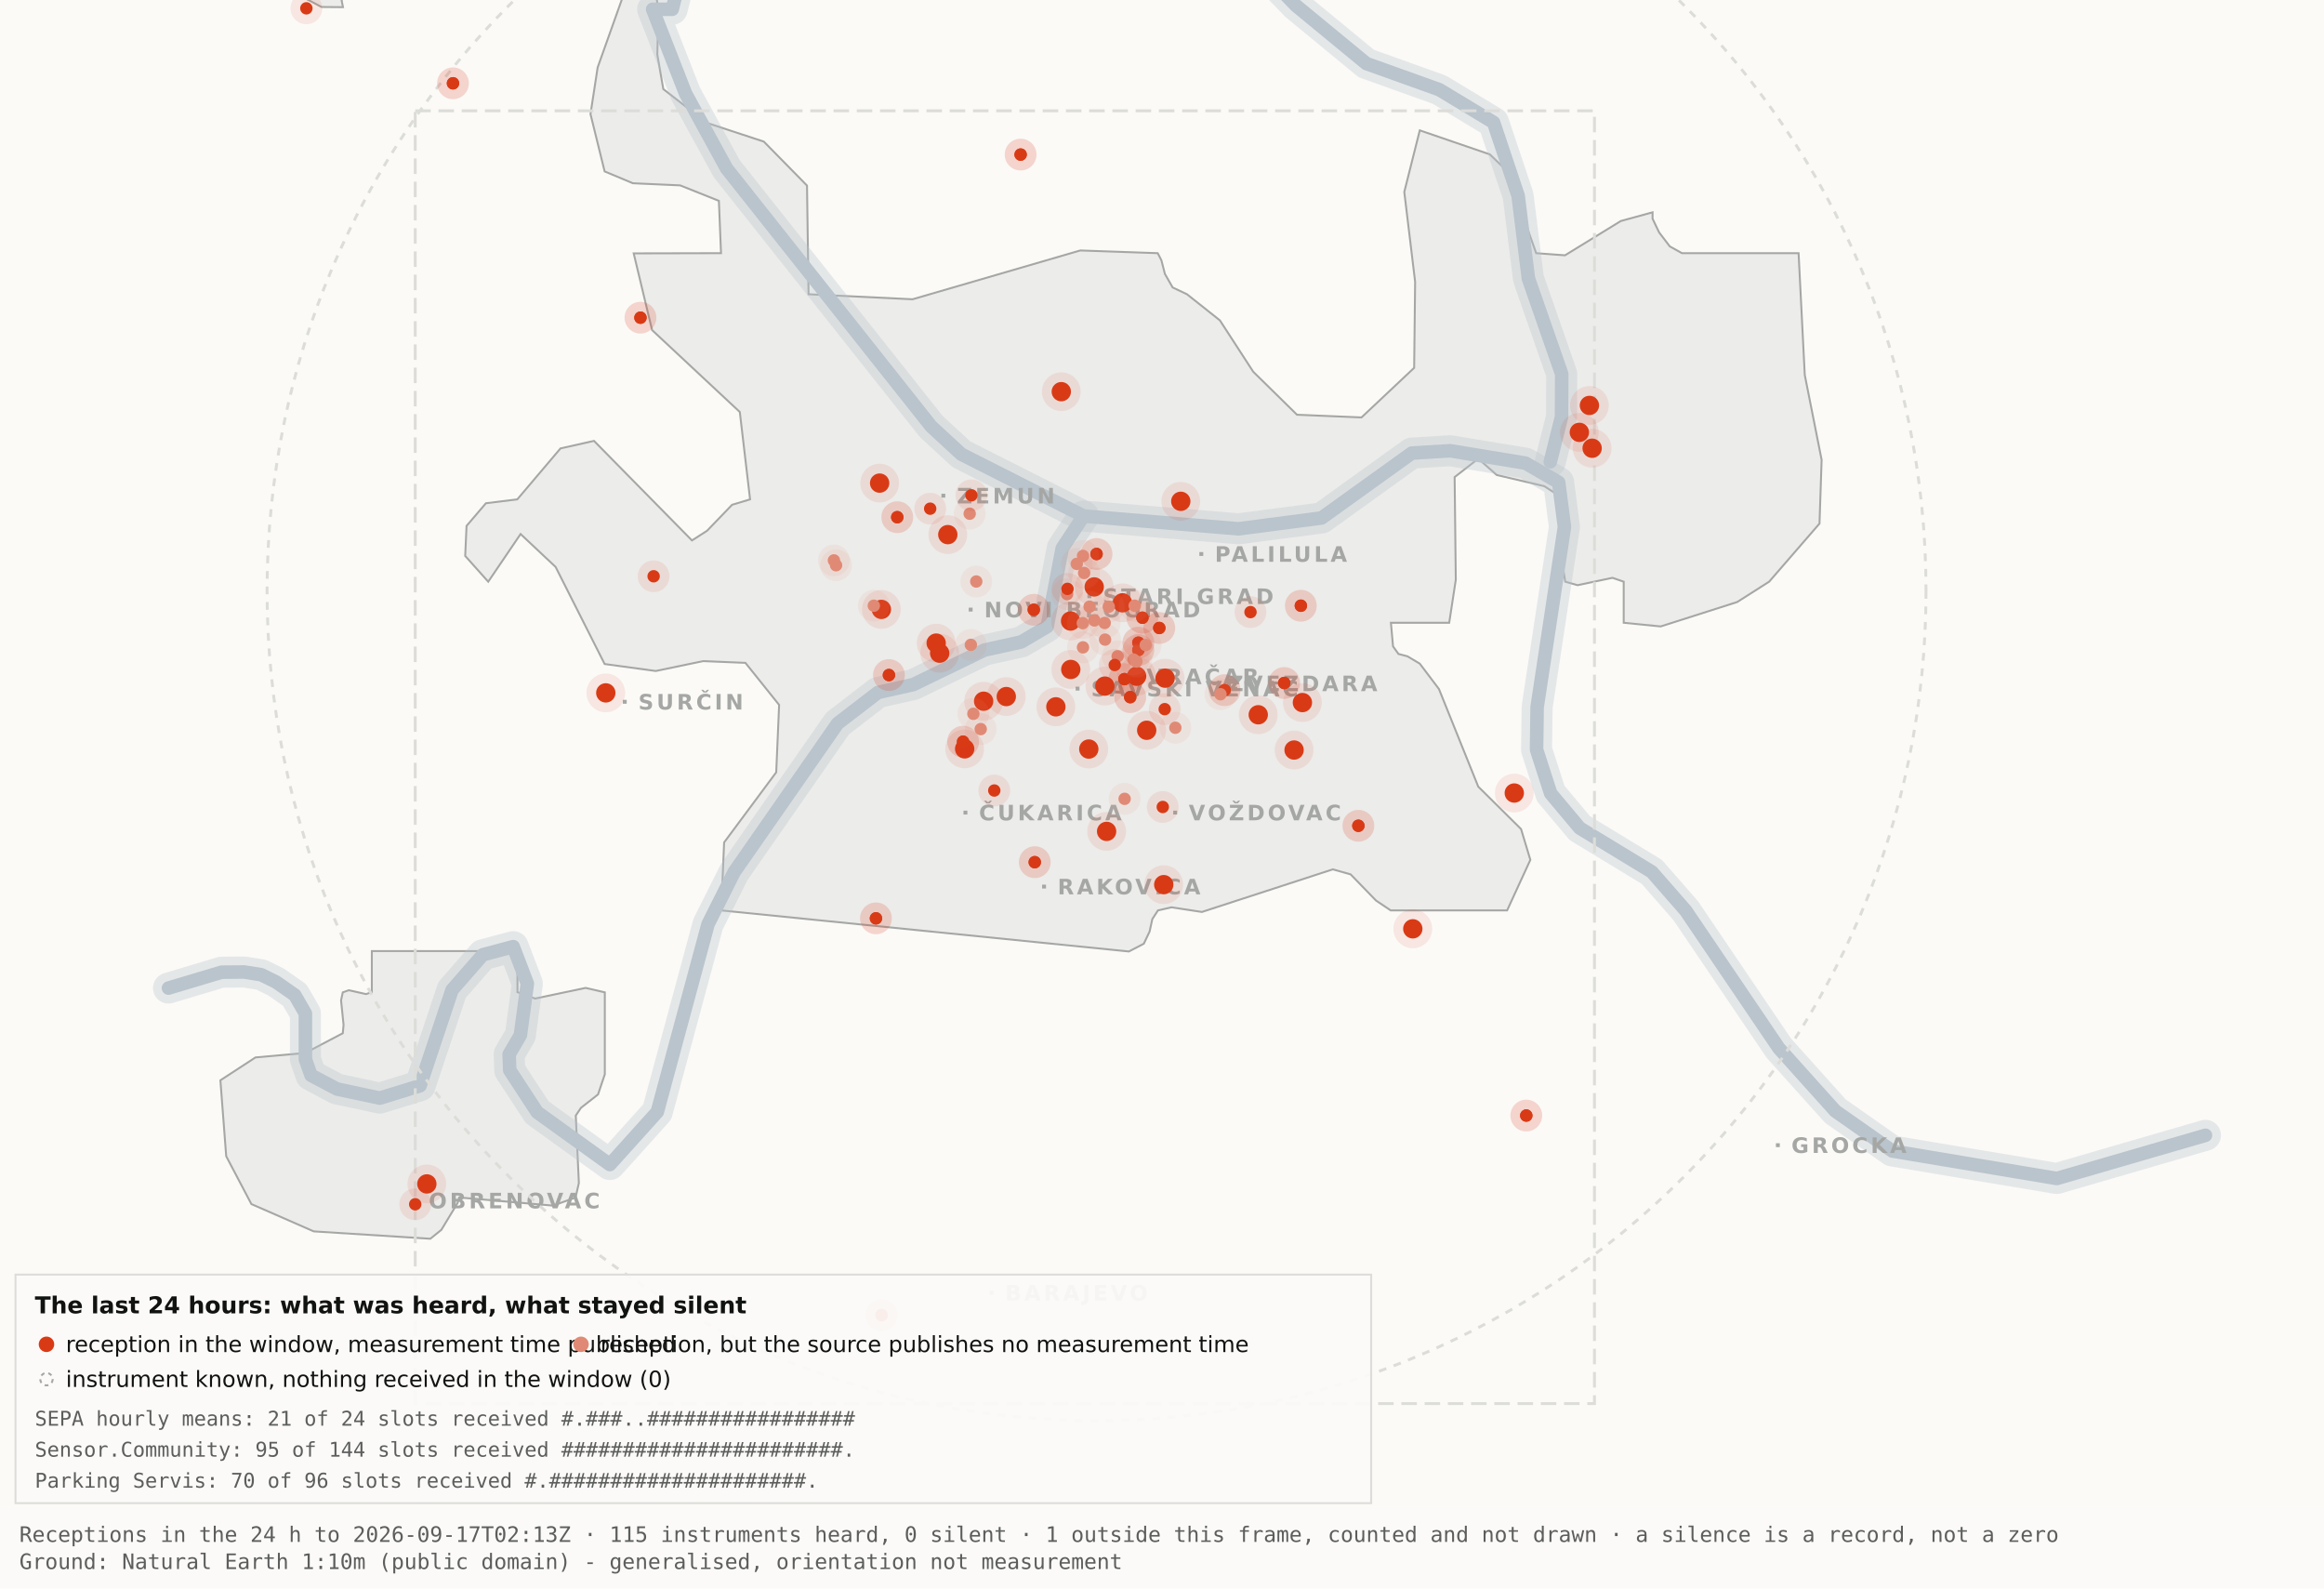
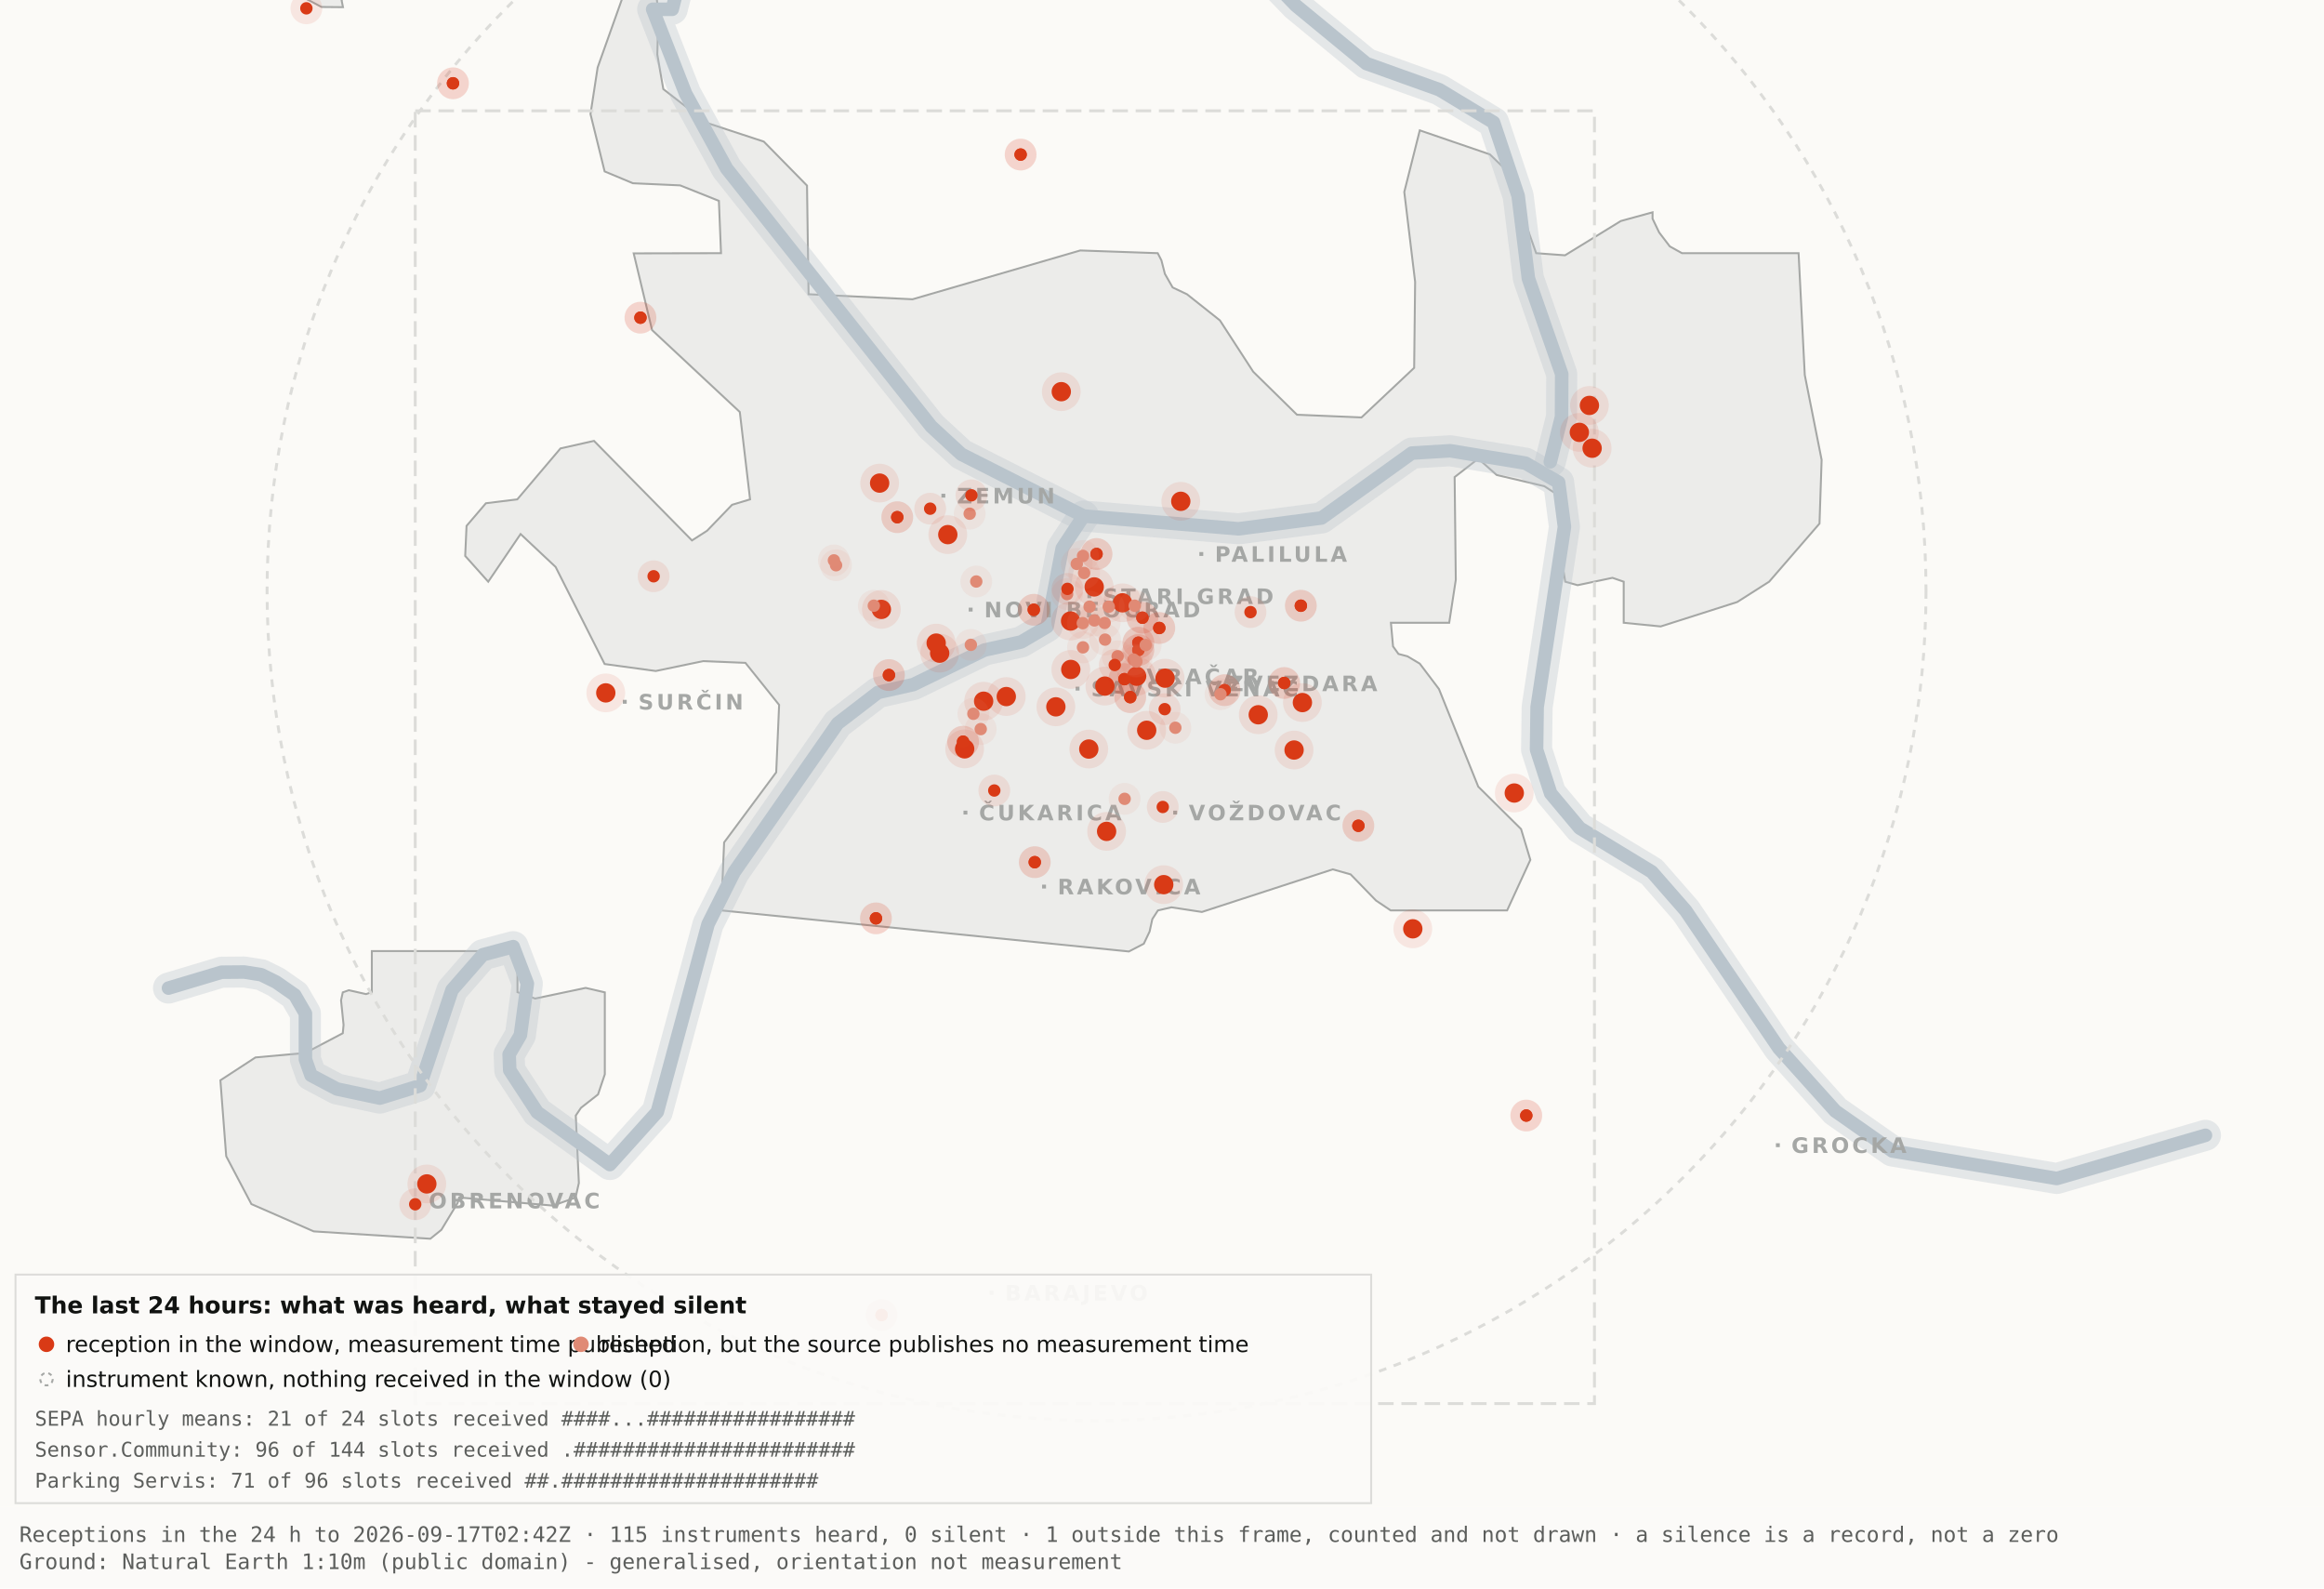
<svg xmlns="http://www.w3.org/2000/svg" viewBox="0 0 1200 820" width="1200" height="820" role="img" aria-label="Map 3 - The last 24 hours">
  <rect x="0" y="0" width="1200" height="820" fill="#fbfaf7" />
  <path d="M192.0,-34.8 L192.1,-17.6 L189.5,-19.9 L182.4,-10.7 L176.4,0.2 L177.1,3.7 L166.0,3.6 L138.0,-11.3 L131.8,-17.6 L130.3,-34.7 L134.1,-45.9 L158.3,-76.4 L166.7,-82.3 L177.1,-81.2 L183.0,-72.1 L192.0,-34.8 Z" fill="#ececea" stroke="#a5a7a5" stroke-width="1" fill-rule="evenodd" />
  <path d="M417.5,151.9 L471.2,154.5 L557.8,129.3 L597.8,130.7 L599.7,134.4 L601.5,141.4 L605.5,148.4 L612.9,151.9 L629.9,165.4 L647.1,191.9 L669.7,214.1 L703.0,215.5 L730.2,189.9 L730.7,145.5 L725.1,99.1 L733.1,67.3 L769.3,79.7 L778.2,88.3 L793.2,130.7 L808.1,131.8 L836.9,114.1 L853.3,109.6 L853.3,112.9 L856.7,120.0 L862.2,127.2 L868.5,130.7 L928.7,130.7 L931.9,193.6 L940.6,237.4 L939.5,270.3 L913.5,300.3 L897.0,310.8 L857.5,323.4 L838.4,321.5 L838.4,300.3 L832.6,298.3 L814.6,302.1 L808.2,300.3 L806.9,292.0 L809.7,266.1 L808.2,258.0 L797.4,251.0 L772.8,245.2 L763.3,236.8 L751.1,246.3 L751.7,299.3 L748.3,321.5 L718.2,321.5 L719.3,333.7 L722.1,337.6 L726.7,338.8 L733.1,342.6 L743.0,355.7 L763.3,406.1 L785.4,428.0 L790.2,443.9 L778.2,470.0 L718.1,470.0 L710.5,464.9 L697.4,451.4 L688.2,448.8 L620.6,470.8 L604.9,468.4 L597.9,470.0 L595.0,474.5 L593.6,480.9 L590.6,487.2 L582.9,491.2 L372.4,470.0 L373.9,434.9 L400.8,398.7 L402.3,363.9 L384.9,342.2 L363.1,341.3 L338.6,346.4 L312.2,342.8 L286.9,292.7 L268.8,275.7 L252.1,300.3 L240.2,287.0 L240.9,271.5 L250.9,259.8 L267.1,257.8 L289.4,231.5 L306.7,227.6 L357.3,279.0 L365.1,274.0 L378.0,260.6 L387.3,257.8 L382.0,212.7 L336.7,170.4 L327.2,130.8 L372.3,130.7 L371.2,103.7 L351.2,95.7 L326.8,94.6 L312.2,88.5 L304.9,58.9 L308.6,34.8 L327.3,-17.7 L337.9,-11.0 L340.0,6.7 L339.4,28.1 L342.5,46.0 L364.9,63.4 L394.4,73.1 L416.7,95.8 L417.5,151.9 Z" fill="#ececea" stroke="#a5a7a5" stroke-width="1" fill-rule="evenodd" />
  <path d="M267.2,512.2 L276.3,515.5 L302.4,510.0 L312.3,512.3 L312.3,554.6 L308.8,565.0 L300.0,571.9 L297.3,575.9 L298.9,610.7 L297.2,618.2 L285.6,622.4 L237.1,618.2 L236.3,621.0 L227.9,634.9 L222.2,639.5 L162.0,635.7 L129.8,621.6 L116.8,596.9 L113.8,557.7 L131.9,545.9 L157.6,543.6 L177.0,533.4 L177.4,529.1 L176.1,516.4 L177.0,512.3 L180.1,511.2 L189.0,513.2 L192.0,512.2 L192.0,491.0 L267.2,491.0 L267.2,512.2 Z" fill="#ececea" stroke="#a5a7a5" stroke-width="1" fill-rule="evenodd" />
  <path d="M87.0,510.1 L114.4,501.9 L126.1,501.8 L134.9,503.2 L142.6,507.0 L152.2,513.7 L157.7,523.2 L157.7,546.9 L160.6,555.1 L174.0,562.2 L196.1,566.9 L216.9,560.5 L233.4,511.1 L249.3,492.9 L265.0,488.7 L272.3,507.8 L268.7,534.4 L262.9,544.3 L263.2,552.5 L277.4,574.2 L314.9,601.2 L339.4,574.0 L365.6,477.1 L379.1,450.2 L432.5,373.5 L453.3,357.5 L471.6,353.4 L508.3,335.6 L527.3,331.4 L540.7,323.5 L548.5,283.0 L559.5,266.4" fill="none" stroke="#b9c4cc" stroke-width="16" stroke-opacity="0.35" stroke-linejoin="round" stroke-linecap="round" />
  <path d="M411.7,-177.5 L426.7,-103.9 L394.7,-58.3 L355.0,-26.6 L347.1,4.8 L337.0,4.8 L354.0,48.3 L375.2,87.0 L480.8,220.1 L496.4,234.5 L559.5,266.4 L639.5,273.0 L682.4,267.4 L729.0,233.9 L748.8,232.7 L787.7,239.1 L804.8,249.0 L807.8,272.0 L793.7,365.0 L793.4,387.0 L800.7,409.6 L815.7,427.5 L852.9,450.1 L870.4,470.1 L918.5,541.1 L947.7,573.6 L977.1,594.2 L1062.0,608.4 L1138.8,586.1" fill="none" stroke="#b9c4cc" stroke-width="16" stroke-opacity="0.35" stroke-linejoin="round" stroke-linecap="round" />
  <path d="M534.0,-142.1 L558.9,-95.2 L590.2,-64.2 L638.6,-28.7 L669.2,2.9 L705.5,32.8 L743.2,46.3 L771.2,63.2 L783.9,101.1 L789.2,143.8 L806.4,193.1 L806.3,215.2 L800.5,238.4" fill="none" stroke="#b9c4cc" stroke-width="16" stroke-opacity="0.35" stroke-linejoin="round" stroke-linecap="round" />
  <path d="M87.0,510.1 L114.4,501.9 L126.1,501.8 L134.9,503.2 L142.6,507.0 L152.2,513.7 L157.7,523.2 L157.7,546.9 L160.6,555.1 L174.0,562.2 L196.1,566.9 L216.9,560.5 L233.4,511.1 L249.3,492.9 L265.0,488.7 L272.3,507.8 L268.7,534.4 L262.9,544.3 L263.2,552.5 L277.4,574.2 L314.9,601.2 L339.4,574.0 L365.6,477.1 L379.1,450.2 L432.5,373.5 L453.3,357.5 L471.6,353.4 L508.3,335.6 L527.3,331.4 L540.7,323.5 L548.5,283.0 L559.5,266.4" fill="none" stroke="#b9c4cc" stroke-width="7" stroke-opacity="1" stroke-linejoin="round" stroke-linecap="round" />
  <path d="M411.7,-177.5 L426.7,-103.9 L394.7,-58.3 L355.0,-26.6 L347.1,4.8 L337.0,4.8 L354.0,48.3 L375.2,87.0 L480.8,220.1 L496.4,234.5 L559.5,266.4 L639.5,273.0 L682.4,267.4 L729.0,233.9 L748.8,232.7 L787.7,239.1 L804.8,249.0 L807.8,272.0 L793.7,365.0 L793.4,387.0 L800.7,409.6 L815.7,427.5 L852.9,450.1 L870.4,470.1 L918.5,541.1 L947.7,573.6 L977.1,594.2 L1062.0,608.4 L1138.8,586.1" fill="none" stroke="#b9c4cc" stroke-width="7" stroke-opacity="1" stroke-linejoin="round" stroke-linecap="round" />
  <path d="M534.0,-142.1 L558.9,-95.2 L590.2,-64.2 L638.6,-28.7 L669.2,2.9 L705.5,32.8 L743.2,46.3 L771.2,63.2 L783.9,101.1 L789.2,143.8 L806.4,193.1 L806.3,215.2 L800.5,238.4" fill="none" stroke="#b9c4cc" stroke-width="7" stroke-opacity="1" stroke-linejoin="round" stroke-linecap="round" />
  <rect x="561.5" y="306.8" width="2" height="2" fill="#a5a7a5" />
  <text x="569.5" y="311.8" font-family="Carlito, DejaVu Sans, Arial, sans-serif" font-size="11" font-weight="600" letter-spacing="1.5" fill="#a5a7a5">STARI GRAD</text>
  <rect x="584.0" y="348.2" width="2" height="2" fill="#a5a7a5" />
  <text x="592.0" y="353.2" font-family="Carlito, DejaVu Sans, Arial, sans-serif" font-size="11" font-weight="600" letter-spacing="1.5" fill="#a5a7a5">VRAČAR</text>
  <rect x="555.4" y="354.5" width="2" height="2" fill="#a5a7a5" />
  <text x="563.4" y="359.5" font-family="Carlito, DejaVu Sans, Arial, sans-serif" font-size="11" font-weight="600" letter-spacing="1.5" fill="#a5a7a5">SAVSKI VENAC</text>
  <rect x="500.2" y="313.7" width="2" height="2" fill="#a5a7a5" />
  <text x="508.2" y="318.7" font-family="Carlito, DejaVu Sans, Arial, sans-serif" font-size="11" font-weight="600" letter-spacing="1.5" fill="#a5a7a5">NOVI BEOGRAD</text>
  <rect x="486.1" y="254.9" width="2" height="2" fill="#a5a7a5" />
  <text x="494.1" y="259.9" font-family="Carlito, DejaVu Sans, Arial, sans-serif" font-size="11" font-weight="600" letter-spacing="1.5" fill="#a5a7a5">ZEMUN</text>
  <rect x="619.3" y="285.0" width="2" height="2" fill="#a5a7a5" />
  <text x="627.3" y="290.0" font-family="Carlito, DejaVu Sans, Arial, sans-serif" font-size="11" font-weight="600" letter-spacing="1.5" fill="#a5a7a5">PALILULA</text>
  <rect x="626.1" y="351.8" width="2" height="2" fill="#a5a7a5" />
  <text x="634.1" y="356.8" font-family="Carlito, DejaVu Sans, Arial, sans-serif" font-size="11" font-weight="600" letter-spacing="1.5" fill="#a5a7a5">ZVEZDARA</text>
  <rect x="605.8" y="418.5" width="2" height="2" fill="#a5a7a5" />
  <text x="613.8" y="423.5" font-family="Carlito, DejaVu Sans, Arial, sans-serif" font-size="11" font-weight="600" letter-spacing="1.5" fill="#a5a7a5">VOŽDOVAC</text>
  <rect x="497.5" y="418.5" width="2" height="2" fill="#a5a7a5" />
  <text x="505.5" y="423.5" font-family="Carlito, DejaVu Sans, Arial, sans-serif" font-size="11" font-weight="600" letter-spacing="1.5" fill="#a5a7a5">ČUKARICA</text>
  <rect x="538.1" y="456.7" width="2" height="2" fill="#a5a7a5" />
  <text x="546.1" y="461.7" font-family="Carlito, DejaVu Sans, Arial, sans-serif" font-size="11" font-weight="600" letter-spacing="1.5" fill="#a5a7a5">RAKOVICA</text>
  <rect x="321.6" y="361.3" width="2" height="2" fill="#a5a7a5" />
  <text x="329.6" y="366.3" font-family="Carlito, DejaVu Sans, Arial, sans-serif" font-size="11" font-weight="600" letter-spacing="1.5" fill="#a5a7a5">SURČIN</text>
  <rect x="917.0" y="590.2" width="2" height="2" fill="#a5a7a5" />
  <text x="925.0" y="595.2" font-family="Carlito, DejaVu Sans, Arial, sans-serif" font-size="11" font-weight="600" letter-spacing="1.5" fill="#a5a7a5">GROCKA</text>
  <rect x="213.4" y="618.8" width="2" height="2" fill="#a5a7a5" />
  <text x="221.4" y="623.8" font-family="Carlito, DejaVu Sans, Arial, sans-serif" font-size="11" font-weight="600" letter-spacing="1.5" fill="#a5a7a5">OBRENOVAC</text>
  <rect x="511.0" y="666.4" width="2" height="2" fill="#a5a7a5" />
  <text x="519.0" y="671.4" font-family="Carlito, DejaVu Sans, Arial, sans-serif" font-size="11" font-weight="600" letter-spacing="1.5" fill="#a5a7a5">BARAJEVO</text>
  <rect x="727.5" y="876.2" width="2" height="2" fill="#a5a7a5" />
  <text x="735.5" y="881.2" font-family="Carlito, DejaVu Sans, Arial, sans-serif" font-size="11" font-weight="600" letter-spacing="1.5" fill="#a5a7a5">SOPOT</text>
  <circle cx="566.2" cy="305.1" r="428.3" fill="none" stroke="#dcdcd9" stroke-width="1.5" stroke-dasharray="4 4" />
  <rect x="214.4" y="57.2" width="608.9" height="667.4" fill="none" stroke="#dcdcd9" stroke-width="1.5" stroke-dasharray="8 4" />
  <circle cx="507.9" cy="362.0" r="10" fill="#D93A16" fill-opacity=".10" />
  <circle cx="507.9" cy="362.0" r="5" fill="#D93A16" />
  <circle cx="519.6" cy="359.6" r="10" fill="#D93A16" fill-opacity=".10" />
  <circle cx="519.6" cy="359.6" r="5" fill="#D93A16" />
  <circle cx="498.1" cy="386.6" r="10" fill="#D93A16" fill-opacity=".10" />
  <circle cx="498.1" cy="386.6" r="5" fill="#D93A16" />
  <circle cx="552.8" cy="320.6" r="10" fill="#D93A16" fill-opacity=".10" />
  <circle cx="552.8" cy="320.6" r="5" fill="#D93A16" />
  <circle cx="455.1" cy="314.6" r="10" fill="#D93A16" fill-opacity=".10" />
  <circle cx="455.1" cy="314.6" r="5" fill="#D93A16" />
  <circle cx="548.0" cy="202.2" r="10" fill="#D93A16" fill-opacity=".10" />
  <circle cx="548.0" cy="202.2" r="5" fill="#D93A16" />
  <circle cx="579.6" cy="311.2" r="10" fill="#D93A16" fill-opacity=".10" />
  <circle cx="579.6" cy="311.2" r="5" fill="#D93A16" />
  <circle cx="592.1" cy="377.0" r="10" fill="#D93A16" fill-opacity=".10" />
  <circle cx="592.1" cy="377.0" r="5" fill="#D93A16" />
  <circle cx="562.2" cy="386.7" r="10" fill="#D93A16" fill-opacity=".10" />
  <circle cx="562.2" cy="386.7" r="5" fill="#D93A16" />
  <circle cx="570.5" cy="354.2" r="10" fill="#D93A16" fill-opacity=".10" />
  <circle cx="570.5" cy="354.2" r="5" fill="#D93A16" />
  <circle cx="600.9" cy="456.7" r="10" fill="#D93A16" fill-opacity=".10" />
  <circle cx="600.9" cy="456.7" r="5" fill="#D93A16" />
  <circle cx="609.7" cy="258.8" r="10" fill="#D93A16" fill-opacity=".10" />
  <circle cx="609.7" cy="258.8" r="5" fill="#D93A16" />
  <circle cx="729.5" cy="479.5" r="10" fill="#D93A16" fill-opacity=".10" />
  <circle cx="729.5" cy="479.5" r="5" fill="#D93A16" />
  <circle cx="672.5" cy="362.7" r="10" fill="#D93A16" fill-opacity=".10" />
  <circle cx="672.5" cy="362.7" r="5" fill="#D93A16" />
  <circle cx="552.9" cy="345.6" r="10" fill="#D93A16" fill-opacity=".10" />
  <circle cx="552.9" cy="345.6" r="5" fill="#D93A16" />
  <circle cx="485.2" cy="337.2" r="10" fill="#D93A16" fill-opacity=".10" />
  <circle cx="485.2" cy="337.2" r="5" fill="#D93A16" />
  <circle cx="220.4" cy="611.2" r="10" fill="#D93A16" fill-opacity=".10" />
  <circle cx="220.4" cy="611.2" r="5" fill="#D93A16" />
  <circle cx="483.4" cy="332.0" r="10" fill="#D93A16" fill-opacity=".10" />
  <circle cx="483.4" cy="332.0" r="5" fill="#D93A16" />
  <circle cx="820.7" cy="209.3" r="10" fill="#D93A16" fill-opacity=".10" />
  <circle cx="820.7" cy="209.3" r="5" fill="#D93A16" />
  <circle cx="815.5" cy="223.2" r="10" fill="#D93A16" fill-opacity=".10" />
  <circle cx="815.5" cy="223.2" r="5" fill="#D93A16" />
  <circle cx="822.1" cy="231.4" r="10" fill="#D93A16" fill-opacity=".10" />
  <circle cx="822.1" cy="231.4" r="5" fill="#D93A16" />
  <circle cx="571.4" cy="429.2" r="10" fill="#D93A16" fill-opacity=".10" />
  <circle cx="571.4" cy="429.2" r="5" fill="#D93A16" />
  <circle cx="565.0" cy="303.0" r="10" fill="#D93A16" fill-opacity=".10" />
  <circle cx="565.0" cy="303.0" r="5" fill="#D93A16" />
  <circle cx="668.2" cy="387.2" r="10" fill="#D93A16" fill-opacity=".10" />
  <circle cx="668.2" cy="387.2" r="5" fill="#D93A16" />
  <circle cx="312.8" cy="357.7" r="10" fill="#D93A16" fill-opacity=".10" />
  <circle cx="312.8" cy="357.7" r="5" fill="#D93A16" />
  <circle cx="545.2" cy="364.9" r="10" fill="#D93A16" fill-opacity=".10" />
  <circle cx="545.2" cy="364.9" r="5" fill="#D93A16" />
  <circle cx="781.9" cy="409.4" r="10" fill="#D93A16" fill-opacity=".10" />
  <circle cx="781.9" cy="409.4" r="5" fill="#D93A16" />
  <circle cx="586.9" cy="349.1" r="10" fill="#D93A16" fill-opacity=".10" />
  <circle cx="586.9" cy="349.1" r="5" fill="#D93A16" />
  <circle cx="601.6" cy="350.1" r="10" fill="#D93A16" fill-opacity=".10" />
  <circle cx="601.6" cy="350.1" r="5" fill="#D93A16" />
  <circle cx="649.7" cy="369.0" r="10" fill="#D93A16" fill-opacity=".10" />
  <circle cx="649.7" cy="369.0" r="5" fill="#D93A16" />
  <circle cx="489.4" cy="276.0" r="10" fill="#D93A16" fill-opacity=".10" />
  <circle cx="489.4" cy="276.0" r="5" fill="#D93A16" />
  <circle cx="454.2" cy="249.4" r="10" fill="#D93A16" fill-opacity=".10" />
  <circle cx="454.2" cy="249.4" r="5" fill="#D93A16" />
  <circle cx="587.8" cy="331.8" r="8.2" fill="#D93A16" fill-opacity=".10" />
  <circle cx="587.8" cy="331.8" r="3.2" fill="#D93A16" />
  <circle cx="587.8" cy="331.8" r="8.2" fill="#D93A16" fill-opacity=".10" />
  <circle cx="587.8" cy="331.8" r="3.2" fill="#D93A16" />
  <circle cx="534.3" cy="445.1" r="8.2" fill="#D93A16" fill-opacity=".10" />
  <circle cx="534.3" cy="445.1" r="3.2" fill="#D93A16" />
  <circle cx="534.3" cy="445.1" r="8.2" fill="#D93A16" fill-opacity=".10" />
  <circle cx="534.3" cy="445.1" r="3.2" fill="#D93A16" />
  <circle cx="497.3" cy="382.9" r="8.2" fill="#D93A16" fill-opacity=".10" />
  <circle cx="497.3" cy="382.9" r="3.2" fill="#D93A16" />
  <circle cx="497.3" cy="382.9" r="8.2" fill="#D93A16" fill-opacity=".10" />
  <circle cx="497.3" cy="382.9" r="3.2" fill="#D93A16" />
  <circle cx="330.7" cy="164.0" r="8.2" fill="#D93A16" fill-opacity=".10" />
  <circle cx="330.7" cy="164.0" r="3.2" fill="#D93A16" />
  <circle cx="330.7" cy="164.0" r="8.2" fill="#D93A16" fill-opacity=".10" />
  <circle cx="330.7" cy="164.0" r="3.2" fill="#D93A16" />
  <circle cx="583.6" cy="359.9" r="8.2" fill="#D93A16" fill-opacity=".10" />
  <circle cx="583.6" cy="359.9" r="3.2" fill="#D93A16" />
  <circle cx="583.6" cy="359.9" r="8.2" fill="#D93A16" fill-opacity=".10" />
  <circle cx="583.6" cy="359.9" r="3.2" fill="#D93A16" />
  <circle cx="663.1" cy="352.6" r="8.2" fill="#D93A16" fill-opacity=".10" />
  <circle cx="663.1" cy="352.6" r="3.2" fill="#D93A16" />
  <circle cx="663.1" cy="352.6" r="8.2" fill="#D93A16" fill-opacity=".10" />
  <circle cx="663.1" cy="352.6" r="3.2" fill="#D93A16" />
  <circle cx="601.4" cy="366.1" r="8.2" fill="#D93A16" fill-opacity=".10" />
  <circle cx="601.4" cy="366.1" r="3.2" fill="#D93A16" />
  <circle cx="214.4" cy="621.7" r="8.2" fill="#D93A16" fill-opacity=".10" />
  <circle cx="214.4" cy="621.7" r="3.2" fill="#D93A16" />
  <circle cx="463.3" cy="267.0" r="8.2" fill="#D93A16" fill-opacity=".10" />
  <circle cx="463.3" cy="267.0" r="3.2" fill="#D93A16" />
  <circle cx="463.3" cy="267.0" r="8.2" fill="#D93A16" fill-opacity=".10" />
  <circle cx="463.3" cy="267.0" r="3.2" fill="#D93A16" />
  <circle cx="600.4" cy="416.6" r="8.2" fill="#D93A16" fill-opacity=".10" />
  <circle cx="600.4" cy="416.6" r="3.2" fill="#D93A16" />
  <circle cx="671.7" cy="312.7" r="8.2" fill="#D93A16" fill-opacity=".10" />
  <circle cx="671.7" cy="312.7" r="3.2" fill="#D93A16" />
  <circle cx="671.7" cy="312.7" r="8.2" fill="#D93A16" fill-opacity=".10" />
  <circle cx="671.7" cy="312.7" r="3.2" fill="#D93A16" />
  <circle cx="587.8" cy="335.6" r="8.2" fill="#D93A16" fill-opacity=".10" />
  <circle cx="587.8" cy="335.6" r="3.2" fill="#D93A16" />
  <circle cx="587.8" cy="335.6" r="8.2" fill="#D93A16" fill-opacity=".10" />
  <circle cx="587.8" cy="335.6" r="3.2" fill="#D93A16" />
  <circle cx="455.2" cy="678.9" r="8.2" fill="#D93A16" fill-opacity=".10" />
  <circle cx="455.2" cy="678.9" r="3.2" fill="#D93A16" />
  <circle cx="455.2" cy="678.9" r="8.2" fill="#D93A16" fill-opacity=".10" />
  <circle cx="455.2" cy="678.9" r="3.2" fill="#D93A16" />
  <circle cx="598.6" cy="324.2" r="8.2" fill="#D93A16" fill-opacity=".10" />
  <circle cx="598.6" cy="324.2" r="3.2" fill="#D93A16" />
  <circle cx="598.6" cy="324.2" r="8.2" fill="#D93A16" fill-opacity=".10" />
  <circle cx="598.6" cy="324.2" r="3.2" fill="#D93A16" />
  <circle cx="233.9" cy="43.0" r="8.2" fill="#D93A16" fill-opacity=".10" />
  <circle cx="233.9" cy="43.0" r="3.2" fill="#D93A16" />
  <circle cx="233.9" cy="43.0" r="8.2" fill="#D93A16" fill-opacity=".10" />
  <circle cx="233.9" cy="43.0" r="3.2" fill="#D93A16" />
  <circle cx="566.2" cy="286.0" r="8.2" fill="#D93A16" fill-opacity=".10" />
  <circle cx="566.2" cy="286.0" r="3.2" fill="#D93A16" />
  <circle cx="566.2" cy="286.0" r="8.2" fill="#D93A16" fill-opacity=".10" />
  <circle cx="566.2" cy="286.0" r="3.2" fill="#D93A16" />
  <circle cx="589.9" cy="318.9" r="8.2" fill="#D93A16" fill-opacity=".10" />
  <circle cx="589.9" cy="318.9" r="3.2" fill="#D93A16" />
  <circle cx="589.9" cy="318.9" r="8.2" fill="#D93A16" fill-opacity=".10" />
  <circle cx="589.9" cy="318.9" r="3.2" fill="#D93A16" />
  <circle cx="701.4" cy="426.3" r="8.2" fill="#D93A16" fill-opacity=".10" />
  <circle cx="701.4" cy="426.3" r="3.2" fill="#D93A16" />
  <circle cx="701.4" cy="426.3" r="8.2" fill="#D93A16" fill-opacity=".10" />
  <circle cx="701.4" cy="426.3" r="3.2" fill="#D93A16" />
  <circle cx="480.3" cy="262.6" r="8.2" fill="#D93A16" fill-opacity=".10" />
  <circle cx="480.3" cy="262.6" r="3.2" fill="#D93A16" />
  <circle cx="533.8" cy="314.8" r="8.2" fill="#D93A16" fill-opacity=".10" />
  <circle cx="533.8" cy="314.8" r="3.2" fill="#D93A16" />
  <circle cx="533.8" cy="314.8" r="8.2" fill="#D93A16" fill-opacity=".10" />
  <circle cx="533.8" cy="314.8" r="3.2" fill="#D93A16" />
  <circle cx="527.0" cy="79.8" r="8.2" fill="#D93A16" fill-opacity=".10" />
  <circle cx="527.0" cy="79.8" r="3.2" fill="#D93A16" />
  <circle cx="527.0" cy="79.8" r="8.2" fill="#D93A16" fill-opacity=".10" />
  <circle cx="527.0" cy="79.8" r="3.2" fill="#D93A16" />
  <circle cx="788.1" cy="575.9" r="8.2" fill="#D93A16" fill-opacity=".10" />
  <circle cx="788.1" cy="575.9" r="3.2" fill="#D93A16" />
  <circle cx="788.1" cy="575.9" r="8.2" fill="#D93A16" fill-opacity=".10" />
  <circle cx="788.1" cy="575.9" r="3.2" fill="#D93A16" />
  <circle cx="580.6" cy="350.6" r="8.2" fill="#D93A16" fill-opacity=".10" />
  <circle cx="580.6" cy="350.6" r="3.2" fill="#D93A16" />
  <circle cx="580.6" cy="350.6" r="8.2" fill="#D93A16" fill-opacity=".10" />
  <circle cx="580.6" cy="350.6" r="3.2" fill="#D93A16" />
  <circle cx="452.3" cy="474.1" r="8.2" fill="#D93A16" fill-opacity=".10" />
  <circle cx="452.3" cy="474.1" r="3.2" fill="#D93A16" />
  <circle cx="452.3" cy="474.1" r="8.2" fill="#D93A16" fill-opacity=".10" />
  <circle cx="452.3" cy="474.1" r="3.2" fill="#D93A16" />
  <circle cx="632.3" cy="356.3" r="8.2" fill="#D93A16" fill-opacity=".10" />
  <circle cx="632.3" cy="356.3" r="3.2" fill="#D93A16" />
  <circle cx="632.3" cy="356.3" r="8.2" fill="#D93A16" fill-opacity=".10" />
  <circle cx="632.3" cy="356.3" r="3.2" fill="#D93A16" />
  <circle cx="158.2" cy="4.3" r="8.2" fill="#D93A16" fill-opacity=".10" />
  <circle cx="158.2" cy="4.3" r="3.2" fill="#D93A16" />
  <circle cx="459.0" cy="348.5" r="8.2" fill="#D93A16" fill-opacity=".10" />
  <circle cx="459.0" cy="348.5" r="3.2" fill="#D93A16" />
  <circle cx="459.0" cy="348.5" r="8.2" fill="#D93A16" fill-opacity=".10" />
  <circle cx="459.0" cy="348.5" r="3.2" fill="#D93A16" />
  <circle cx="645.7" cy="316.0" r="8.2" fill="#D93A16" fill-opacity=".10" />
  <circle cx="645.7" cy="316.0" r="3.2" fill="#D93A16" />
  <circle cx="585.3" cy="340.5" r="8.2" fill="#e08a75" fill-opacity=".10" />
  <circle cx="585.3" cy="340.5" r="3.2" fill="#e08a75" />
  <circle cx="585.9" cy="312.7" r="8.2" fill="#e08a75" fill-opacity=".10" />
  <circle cx="585.9" cy="312.7" r="3.2" fill="#e08a75" />
  <circle cx="559.2" cy="334.2" r="8.2" fill="#e08a75" fill-opacity=".10" />
  <circle cx="559.2" cy="334.2" r="3.2" fill="#e08a75" />
  <circle cx="570.6" cy="330.2" r="8.2" fill="#e08a75" fill-opacity=".10" />
  <circle cx="570.6" cy="330.2" r="3.2" fill="#e08a75" />
  <circle cx="562.6" cy="313.2" r="8.2" fill="#e08a75" fill-opacity=".10" />
  <circle cx="562.6" cy="313.2" r="3.2" fill="#e08a75" />
  <circle cx="500.7" cy="265.2" r="8.2" fill="#e08a75" fill-opacity=".10" />
  <circle cx="500.7" cy="265.2" r="3.2" fill="#e08a75" />
  <circle cx="570.4" cy="321.6" r="8.2" fill="#e08a75" fill-opacity=".10" />
  <circle cx="570.4" cy="321.6" r="3.2" fill="#e08a75" />
  <circle cx="591.6" cy="333.0" r="8.2" fill="#e08a75" fill-opacity=".10" />
  <circle cx="591.6" cy="333.0" r="3.2" fill="#e08a75" />
  <circle cx="565.1" cy="320.3" r="8.2" fill="#e08a75" fill-opacity=".10" />
  <circle cx="565.1" cy="320.3" r="3.2" fill="#e08a75" />
  <circle cx="502.6" cy="368.5" r="8.2" fill="#e08a75" fill-opacity=".10" />
  <circle cx="502.6" cy="368.5" r="3.2" fill="#e08a75" />
  <circle cx="501.3" cy="332.9" r="8.2" fill="#e08a75" fill-opacity=".10" />
  <circle cx="501.3" cy="332.9" r="3.2" fill="#e08a75" />
  <circle cx="451.2" cy="312.7" r="8.2" fill="#e08a75" fill-opacity=".10" />
  <circle cx="451.2" cy="312.7" r="3.2" fill="#e08a75" />
  <circle cx="431.7" cy="291.8" r="8.2" fill="#e08a75" fill-opacity=".10" />
  <circle cx="431.7" cy="291.8" r="3.2" fill="#e08a75" />
  <circle cx="630.2" cy="358.4" r="8.2" fill="#e08a75" fill-opacity=".10" />
  <circle cx="630.2" cy="358.4" r="3.2" fill="#e08a75" />
  <circle cx="551.0" cy="306.7" r="8.2" fill="#e08a75" fill-opacity=".10" />
  <circle cx="551.0" cy="306.7" r="3.2" fill="#e08a75" />
  <circle cx="559.8" cy="295.8" r="8.2" fill="#e08a75" fill-opacity=".10" />
  <circle cx="559.8" cy="295.8" r="3.2" fill="#e08a75" />
  <circle cx="559.1" cy="321.7" r="8.2" fill="#e08a75" fill-opacity=".10" />
  <circle cx="559.1" cy="321.7" r="3.2" fill="#e08a75" />
  <circle cx="606.9" cy="375.7" r="8.2" fill="#e08a75" fill-opacity=".10" />
  <circle cx="606.9" cy="375.7" r="3.2" fill="#e08a75" />
  <circle cx="430.6" cy="289.3" r="8.2" fill="#e08a75" fill-opacity=".10" />
  <circle cx="430.6" cy="289.3" r="3.2" fill="#e08a75" />
  <circle cx="559.2" cy="287.0" r="8.2" fill="#e08a75" fill-opacity=".10" />
  <circle cx="559.2" cy="287.0" r="3.2" fill="#e08a75" />
  <circle cx="504.1" cy="300.2" r="8.2" fill="#e08a75" fill-opacity=".10" />
  <circle cx="504.1" cy="300.2" r="3.2" fill="#e08a75" />
  <circle cx="572.5" cy="313.2" r="8.2" fill="#e08a75" fill-opacity=".10" />
  <circle cx="572.5" cy="313.2" r="3.2" fill="#e08a75" />
  <circle cx="577.1" cy="338.8" r="8.2" fill="#e08a75" fill-opacity=".10" />
  <circle cx="577.1" cy="338.8" r="3.2" fill="#e08a75" />
  <circle cx="580.7" cy="412.4" r="8.2" fill="#e08a75" fill-opacity=".10" />
  <circle cx="580.7" cy="412.4" r="3.2" fill="#e08a75" />
  <circle cx="556.0" cy="291.1" r="8.2" fill="#e08a75" fill-opacity=".10" />
  <circle cx="556.0" cy="291.1" r="3.2" fill="#e08a75" />
  <circle cx="586.8" cy="341.5" r="8.2" fill="#e08a75" fill-opacity=".10" />
  <circle cx="586.8" cy="341.5" r="3.2" fill="#e08a75" />
  <circle cx="506.4" cy="376.4" r="8.2" fill="#e08a75" fill-opacity=".10" />
  <circle cx="506.4" cy="376.4" r="3.2" fill="#e08a75" />
  <circle cx="575.6" cy="343.3" r="8.2" fill="#D93A16" fill-opacity=".10" />
  <circle cx="575.6" cy="343.3" r="3.2" fill="#D93A16" />
  <circle cx="513.4" cy="408.1" r="8.2" fill="#D93A16" fill-opacity=".10" />
  <circle cx="513.4" cy="408.1" r="3.2" fill="#D93A16" />
  <circle cx="337.5" cy="297.5" r="8.2" fill="#D93A16" fill-opacity=".10" />
  <circle cx="337.5" cy="297.5" r="3.2" fill="#D93A16" />
  <circle cx="551.2" cy="304.0" r="8.2" fill="#D93A16" fill-opacity=".10" />
  <circle cx="551.2" cy="304.0" r="3.2" fill="#D93A16" />
  <circle cx="501.6" cy="255.7" r="8.2" fill="#D93A16" fill-opacity=".10" />
  <circle cx="501.6" cy="255.7" r="3.2" fill="#D93A16" />
  <g transform="translate(0 650)">
    <rect x="8" y="8" width="700" height="118" fill="#fbfaf7" fill-opacity=".94" stroke="#dcdcd9" />
    <text x="18" y="28" font-family="Carlito, DejaVu Sans, Arial, sans-serif" font-size="12" font-weight="700" fill="#111311">The last 24 hours: what was heard, what stayed silent</text>
    <circle cx="24" cy="44" r="4" fill="#D93A16" />
    <text x="34" y="48" font-family="Carlito, DejaVu Sans, Arial, sans-serif" font-size="11.5" fill="#111311">reception in the window, measurement time published</text>
    <circle cx="300" cy="44" r="4" fill="#e08a75" />
    <text x="310" y="48" font-family="Carlito, DejaVu Sans, Arial, sans-serif" font-size="11.5" fill="#111311">reception, but the source publishes no measurement time</text>
    <circle cx="24" cy="62" r="3.2" fill="none" stroke="#a5a7a5" stroke-dasharray="2 2" />
    <text x="34" y="66" font-family="Carlito, DejaVu Sans, Arial, sans-serif" font-size="11.5" fill="#111311">instrument known, nothing received in the window (0)</text>
-     <text x="18" y="86" font-family="DejaVu Sans Mono, Menlo, monospace" font-size="10.5" fill="#5c5e5c">SEPA hourly means: 21 of 24 slots received  #.###..#################</text>
-     <text x="18" y="102" font-family="DejaVu Sans Mono, Menlo, monospace" font-size="10.5" fill="#5c5e5c">Sensor.Community: 95 of 144 slots received  #######################.</text>
-     <text x="18" y="118" font-family="DejaVu Sans Mono, Menlo, monospace" font-size="10.5" fill="#5c5e5c">Parking Servis: 70 of 96 slots received  #.#####################.</text>
+     <text x="18" y="86" font-family="DejaVu Sans Mono, Menlo, monospace" font-size="10.5" fill="#5c5e5c">SEPA hourly means: 21 of 24 slots received  ####...#################</text>
+     <text x="18" y="102" font-family="DejaVu Sans Mono, Menlo, monospace" font-size="10.5" fill="#5c5e5c">Sensor.Community: 96 of 144 slots received  .#######################</text>
+     <text x="18" y="118" font-family="DejaVu Sans Mono, Menlo, monospace" font-size="10.5" fill="#5c5e5c">Parking Servis: 71 of 96 slots received  ##.#####################</text>
  </g>
  <rect x="0" y="778" width="1200" height="42" fill="#fbfaf7" fill-opacity=".94" />
-   <text x="10" y="796" font-family="DejaVu Sans Mono, Menlo, monospace" font-size="11" fill="#5c5e5c">Receptions in the 24 h to 2026-09-17T02:13Z  ·  115 instruments heard, 0 silent  ·  1 outside this frame, counted and not drawn  ·  a silence is a record, not a zero</text>
+   <text x="10" y="796" font-family="DejaVu Sans Mono, Menlo, monospace" font-size="11" fill="#5c5e5c">Receptions in the 24 h to 2026-09-17T02:42Z  ·  115 instruments heard, 0 silent  ·  1 outside this frame, counted and not drawn  ·  a silence is a record, not a zero</text>
  <text x="10" y="810" font-family="DejaVu Sans Mono, Menlo, monospace" font-size="11" fill="#5c5e5c">Ground: Natural Earth 1:10m (public domain) - generalised, orientation not measurement</text>
</svg>
